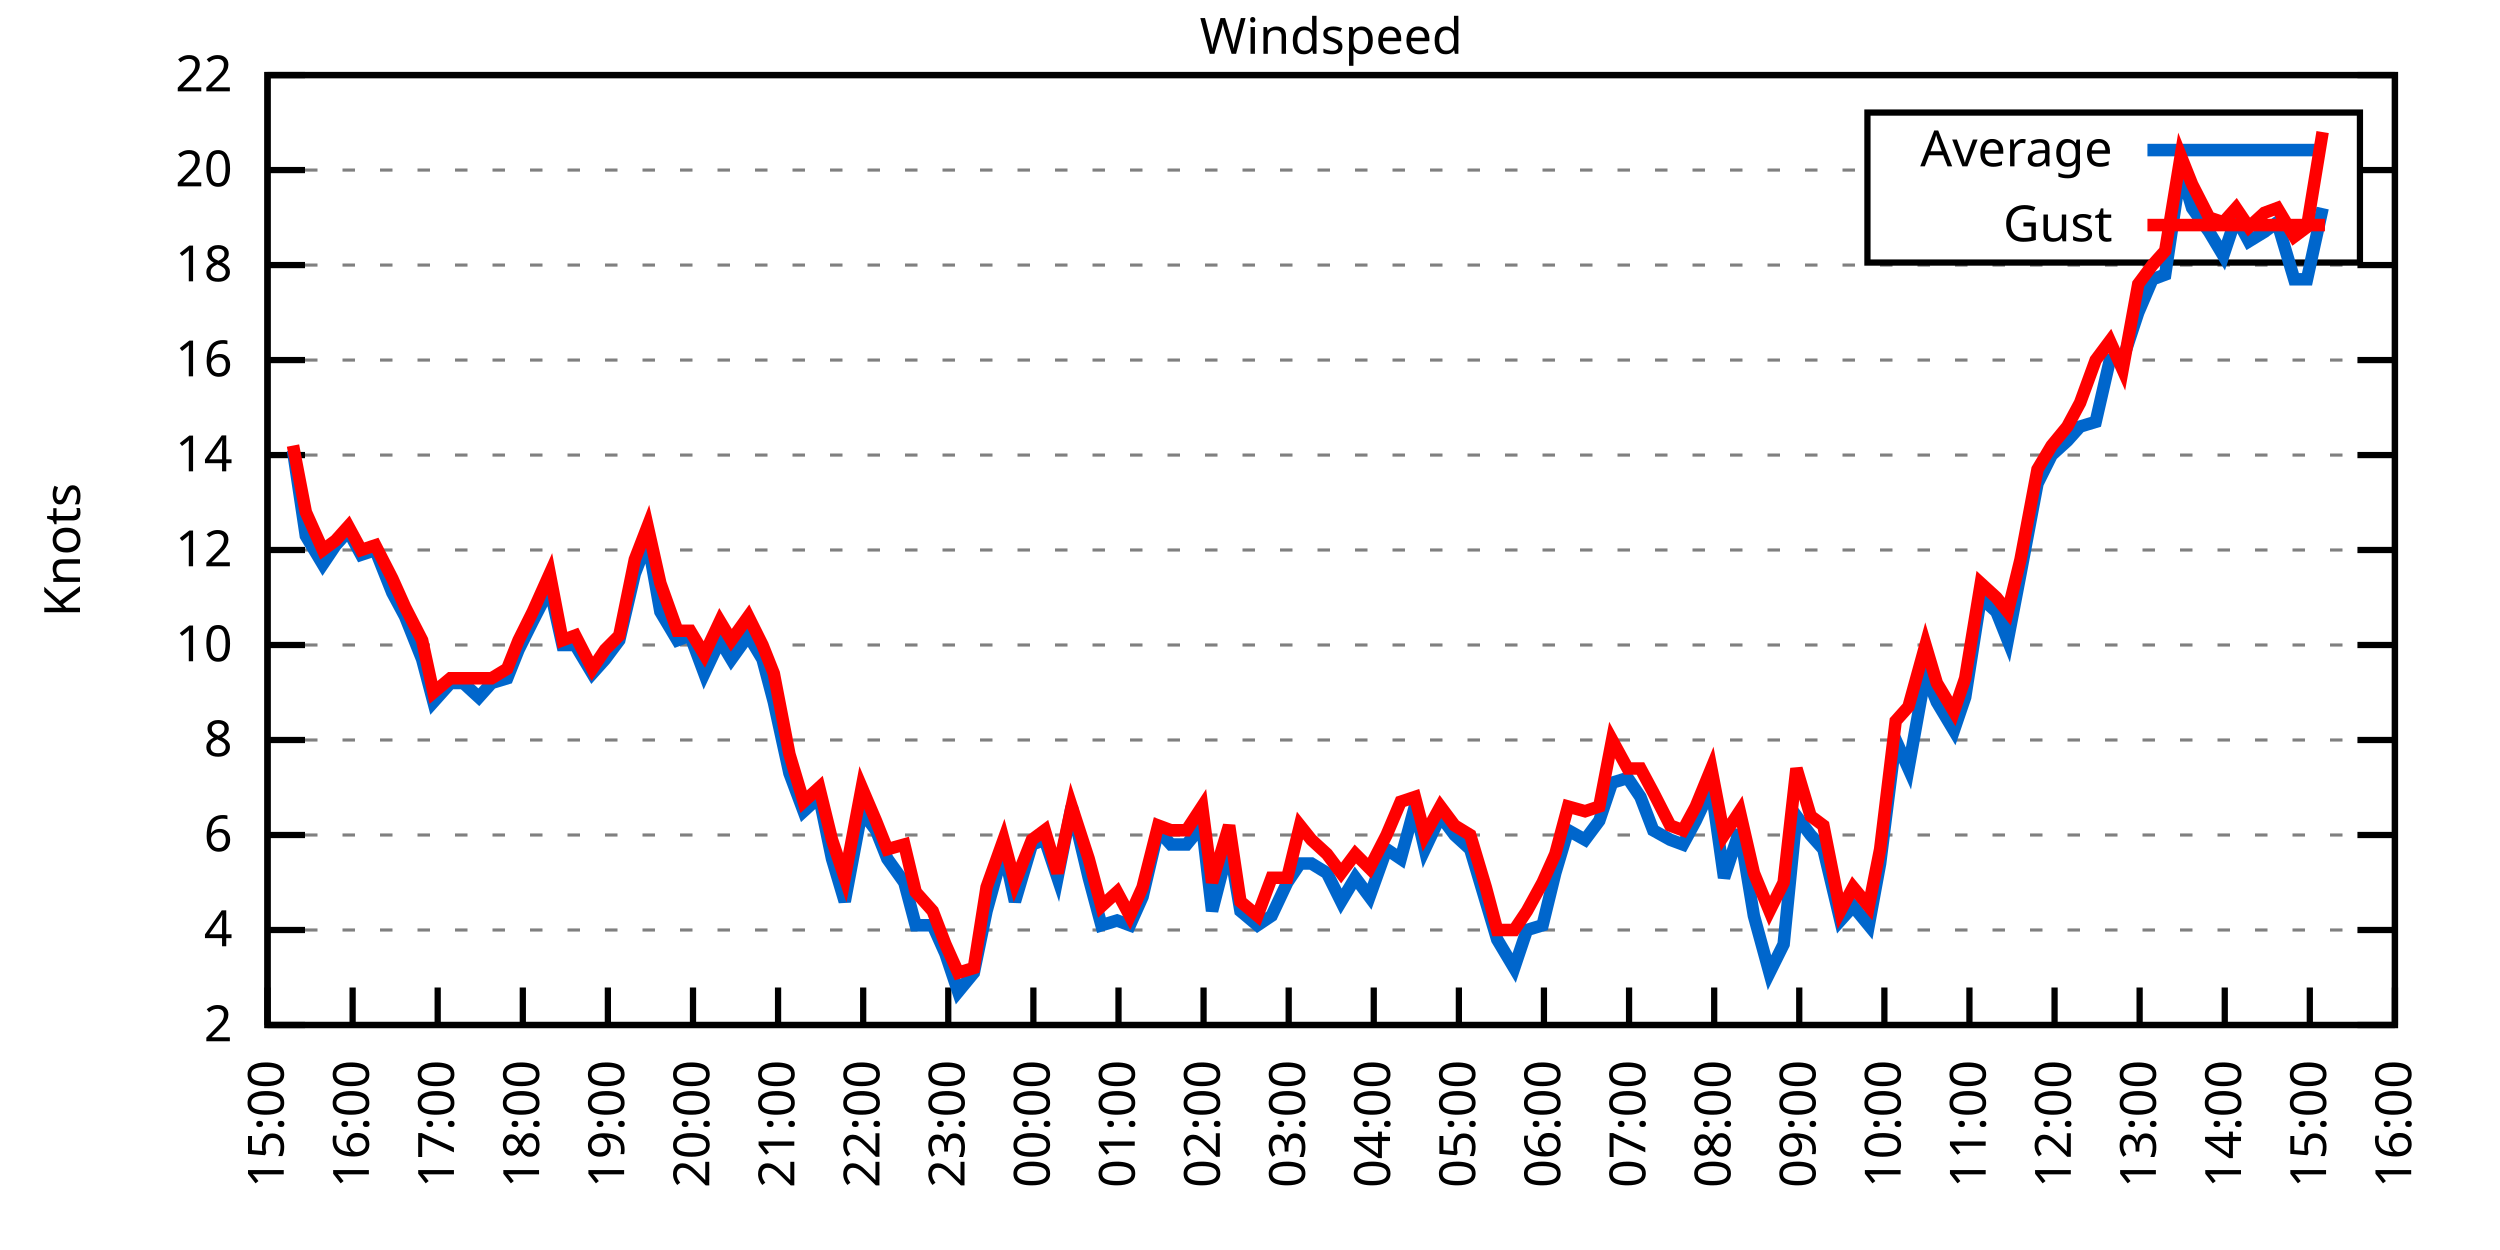
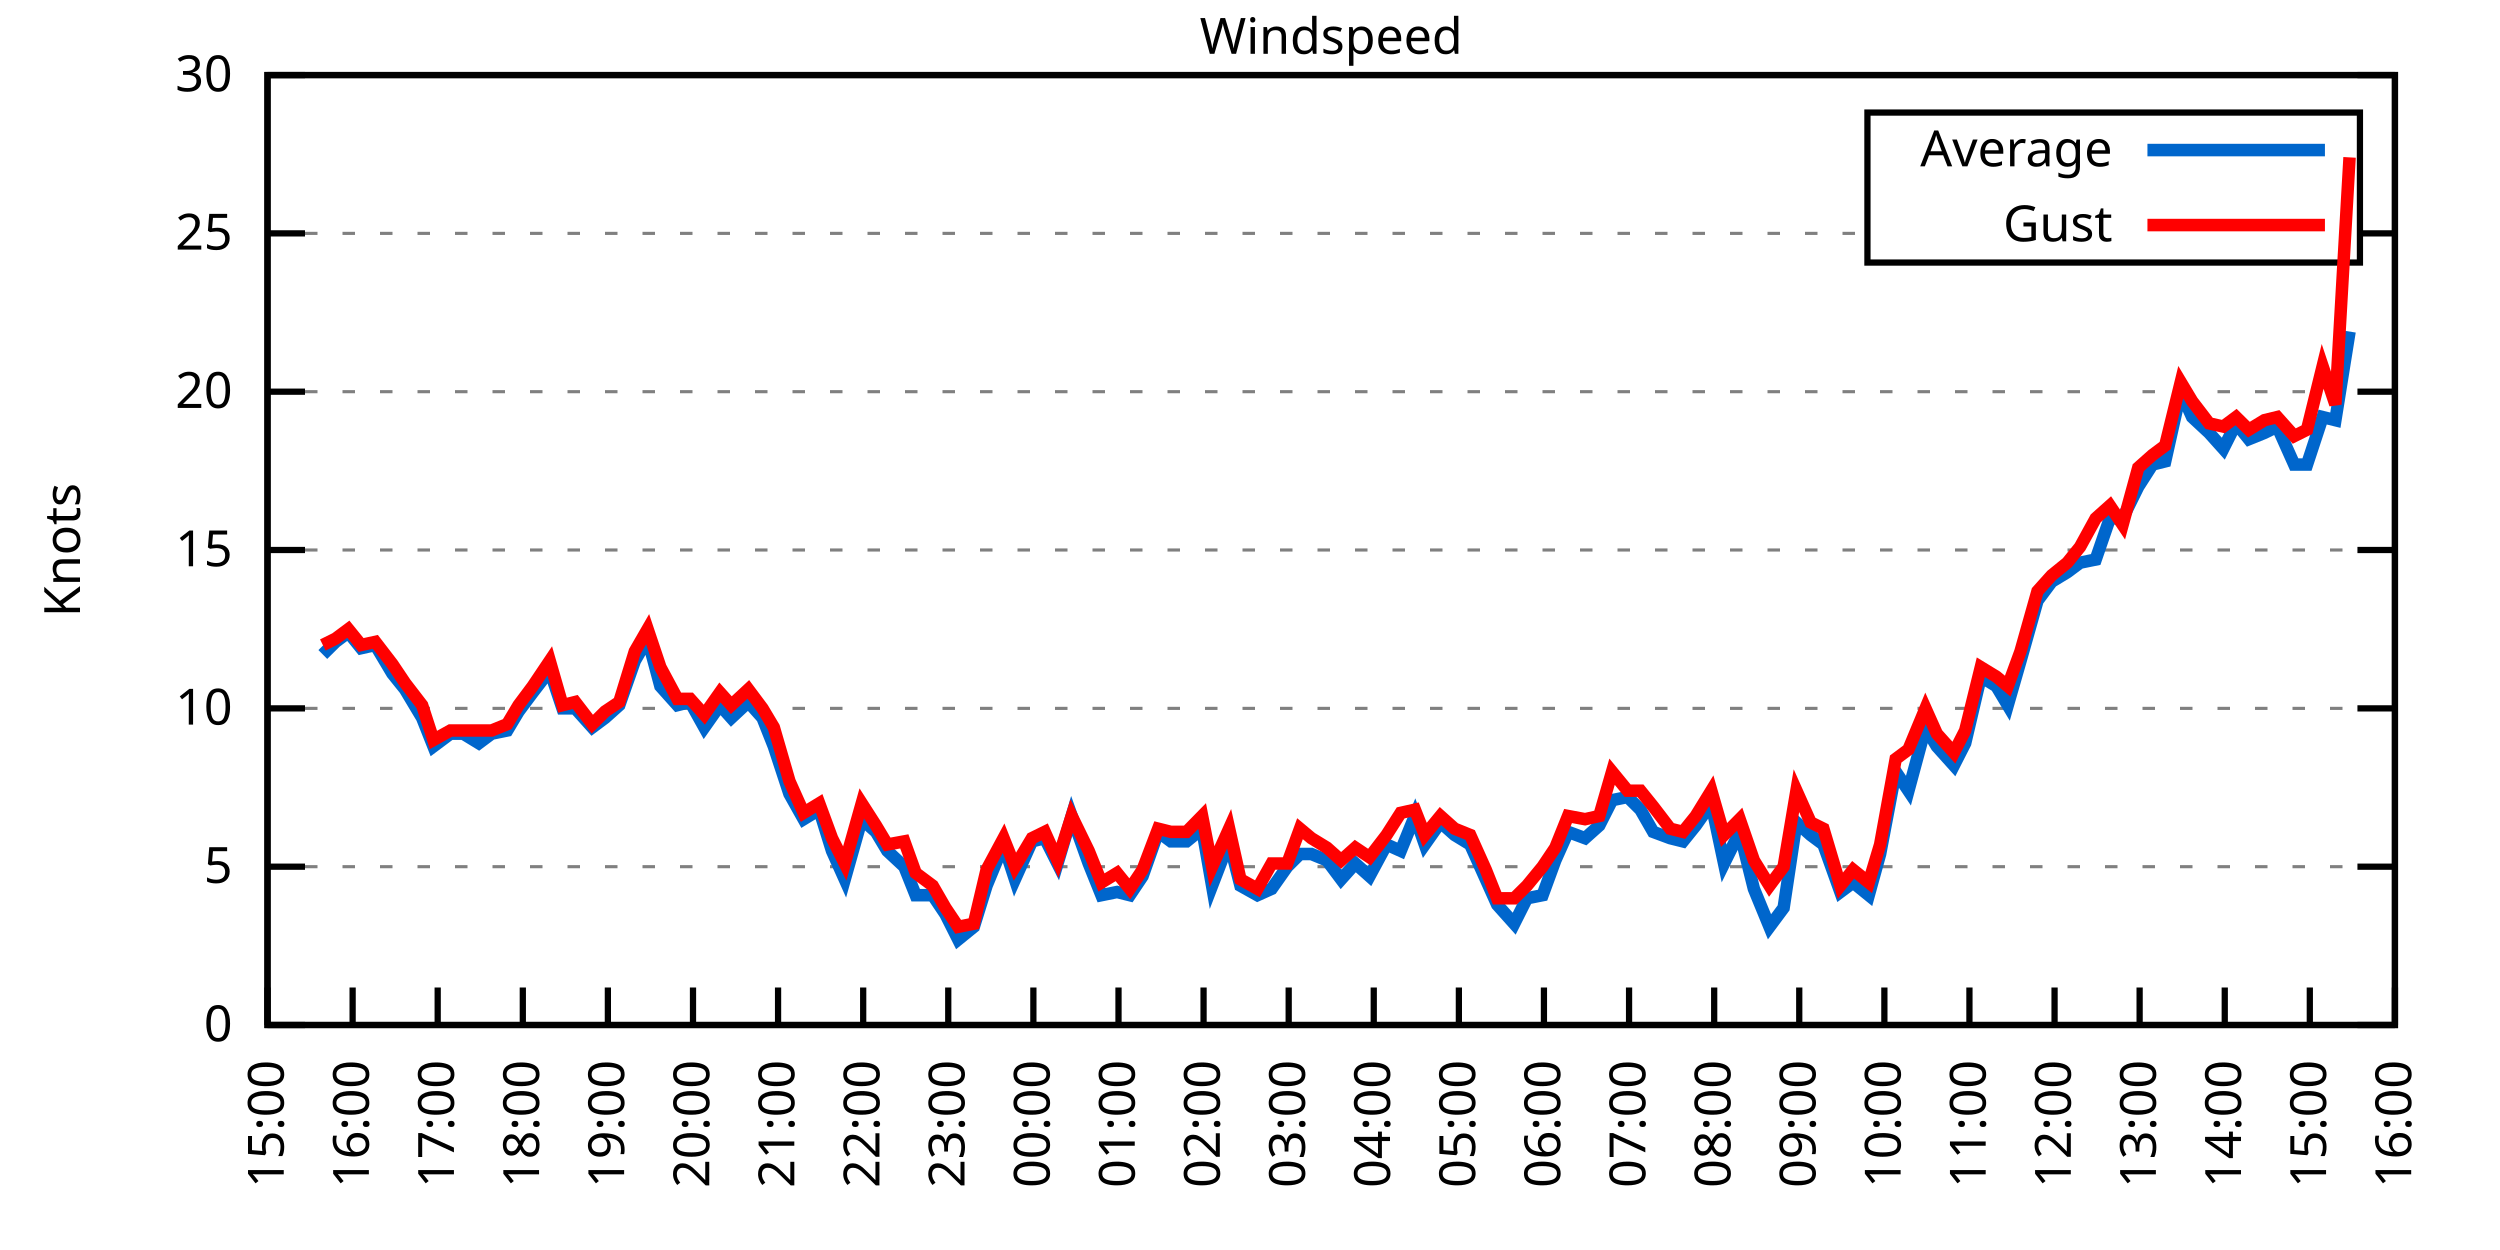
<svg xmlns="http://www.w3.org/2000/svg" xmlns:xlink="http://www.w3.org/1999/xlink" width="400" height="200" viewBox="0 0 400 200">
  <g id="gnuplot_canvas">
    <rect x="0" y="0" width="400" height="200" fill="none" />
    <defs>
      <circle id="gpDot" r="0.5" stroke-width="0.5" stroke="currentColor" />
      <path id="gpPt0" stroke-width="0.333" stroke="currentColor" d="M-1,0 h2 M0,-1 v2" />
      <path id="gpPt1" stroke-width="0.333" stroke="currentColor" d="M-1,-1 L1,1 M1,-1 L-1,1" />
      <path id="gpPt2" stroke-width="0.333" stroke="currentColor" d="M-1,0 L1,0 M0,-1 L0,1 M-1,-1 L1,1 M-1,1 L1,-1" />
      <rect id="gpPt3" stroke-width="0.333" stroke="currentColor" x="-1" y="-1" width="2" height="2" />
      <rect id="gpPt4" stroke-width="0.333" stroke="currentColor" fill="currentColor" x="-1" y="-1" width="2" height="2" />
      <circle id="gpPt5" stroke-width="0.333" stroke="currentColor" cx="0" cy="0" r="1" />
      <use xlink:href="#gpPt5" id="gpPt6" fill="currentColor" stroke="none" />
      <path id="gpPt7" stroke-width="0.333" stroke="currentColor" d="M0,-1.33 L-1.33,0.67 L1.33,0.67 z" />
      <use xlink:href="#gpPt7" id="gpPt8" fill="currentColor" stroke="none" />
      <use xlink:href="#gpPt7" id="gpPt9" stroke="currentColor" transform="rotate(180)" />
      <use xlink:href="#gpPt9" id="gpPt10" fill="currentColor" stroke="none" />
      <use xlink:href="#gpPt3" id="gpPt11" stroke="currentColor" transform="rotate(45)" />
      <use xlink:href="#gpPt11" id="gpPt12" fill="currentColor" stroke="none" />
      <path id="gpPt13" stroke-width="0.333" stroke="currentColor" d="M0,1.330 L1.265,0.411 L0.782,-1.067 L-0.782,-1.076 L-1.265,0.411 z" />
      <use xlink:href="#gpPt13" id="gpPt14" fill="currentColor" stroke="none" />
      <filter id="textbox" filterUnits="objectBoundingBox" x="0" y="0" height="1" width="1">
        <feFlood flood-color="white" flood-opacity="1" result="bgnd" />
        <feComposite in="SourceGraphic" in2="bgnd" operator="atop" />
      </filter>
      <filter id="greybox" filterUnits="objectBoundingBox" x="0" y="0" height="1" width="1">
        <feFlood flood-color="lightgrey" flood-opacity="1" result="grey" />
        <feComposite in="SourceGraphic" in2="grey" operator="atop" />
      </filter>
    </defs>
    <g fill="none" color="white" stroke="currentColor" stroke-width="1.00" stroke-linecap="butt" stroke-linejoin="miter">
</g>
    <g fill="none" color="black" stroke="currentColor" stroke-width="1.00" stroke-linecap="butt" stroke-linejoin="miter">
      <g stroke="none" shape-rendering="crispEdges">
        <polygon fill="rgb(255, 255, 255)" points="42.80,164.00 383.18,164.00 383.18,12.02 42.80,12.02 " />
      </g>
    </g>
    <g fill="none" color="black" stroke="currentColor" stroke-width="1.00" stroke-linecap="butt" stroke-linejoin="miter">
</g>
    <g fill="none" color="black" stroke="black" stroke-width="0.50" stroke-linecap="butt" stroke-linejoin="miter">
</g>
    <g fill="none" color="gray" stroke="currentColor" stroke-width="0.50" stroke-linecap="butt" stroke-linejoin="miter">
      <path stroke="gray" stroke-dasharray="2,4" class="gridline" d="M42.80,164.00 L383.19,164.00  " />
    </g>
    <g fill="none" color="gray" stroke="gray" stroke-width="1.00" stroke-linecap="butt" stroke-linejoin="miter">
</g>
    <g fill="none" color="black" stroke="currentColor" stroke-width="1.00" stroke-linecap="butt" stroke-linejoin="miter">
      <path stroke="black" d="M42.80,164.00 L48.80,164.00 M383.19,164.00 L377.19,164.00  " />
      <g transform="translate(37.20,166.60)" stroke="none" fill="black" font-family="Sans" font-size="8.00" text-anchor="end">
        <text>
-           <tspan font-family="Sans"> 2</tspan>
-         </text>
-       </g>
-     </g>
-     <g fill="none" color="black" stroke="currentColor" stroke-width="1.00" stroke-linecap="butt" stroke-linejoin="miter">
- </g>
-     <g fill="none" color="black" stroke="black" stroke-width="0.50" stroke-linecap="butt" stroke-linejoin="miter">
- </g>
-     <g fill="none" color="gray" stroke="currentColor" stroke-width="0.50" stroke-linecap="butt" stroke-linejoin="miter">
-       <path stroke="gray" stroke-dasharray="2,4" class="gridline" d="M42.80,148.80 L383.19,148.80  " />
-     </g>
-     <g fill="none" color="gray" stroke="gray" stroke-width="1.00" stroke-linecap="butt" stroke-linejoin="miter">
- </g>
-     <g fill="none" color="black" stroke="currentColor" stroke-width="1.00" stroke-linecap="butt" stroke-linejoin="miter">
-       <path stroke="black" d="M42.80,148.80 L48.80,148.80 M383.19,148.80 L377.19,148.80  " />
-       <g transform="translate(37.20,151.40)" stroke="none" fill="black" font-family="Sans" font-size="8.00" text-anchor="end">
-         <text>
-           <tspan font-family="Sans"> 4</tspan>
-         </text>
-       </g>
-     </g>
-     <g fill="none" color="black" stroke="currentColor" stroke-width="1.00" stroke-linecap="butt" stroke-linejoin="miter">
- </g>
-     <g fill="none" color="black" stroke="black" stroke-width="0.50" stroke-linecap="butt" stroke-linejoin="miter">
- </g>
-     <g fill="none" color="gray" stroke="currentColor" stroke-width="0.50" stroke-linecap="butt" stroke-linejoin="miter">
-       <path stroke="gray" stroke-dasharray="2,4" class="gridline" d="M42.80,133.60 L383.19,133.60  " />
-     </g>
-     <g fill="none" color="gray" stroke="gray" stroke-width="1.00" stroke-linecap="butt" stroke-linejoin="miter">
- </g>
-     <g fill="none" color="black" stroke="currentColor" stroke-width="1.00" stroke-linecap="butt" stroke-linejoin="miter">
-       <path stroke="black" d="M42.80,133.60 L48.80,133.60 M383.19,133.60 L377.19,133.60  " />
-       <g transform="translate(37.20,136.20)" stroke="none" fill="black" font-family="Sans" font-size="8.00" text-anchor="end">
-         <text>
-           <tspan font-family="Sans"> 6</tspan>
-         </text>
-       </g>
-     </g>
-     <g fill="none" color="black" stroke="currentColor" stroke-width="1.00" stroke-linecap="butt" stroke-linejoin="miter">
- </g>
-     <g fill="none" color="black" stroke="black" stroke-width="0.50" stroke-linecap="butt" stroke-linejoin="miter">
- </g>
-     <g fill="none" color="gray" stroke="currentColor" stroke-width="0.50" stroke-linecap="butt" stroke-linejoin="miter">
-       <path stroke="gray" stroke-dasharray="2,4" class="gridline" d="M42.80,118.40 L383.19,118.40  " />
-     </g>
-     <g fill="none" color="gray" stroke="gray" stroke-width="1.00" stroke-linecap="butt" stroke-linejoin="miter">
- </g>
-     <g fill="none" color="black" stroke="currentColor" stroke-width="1.00" stroke-linecap="butt" stroke-linejoin="miter">
-       <path stroke="black" d="M42.80,118.40 L48.80,118.40 M383.19,118.40 L377.19,118.40  " />
-       <g transform="translate(37.20,121.00)" stroke="none" fill="black" font-family="Sans" font-size="8.00" text-anchor="end">
-         <text>
-           <tspan font-family="Sans"> 8</tspan>
-         </text>
-       </g>
-     </g>
-     <g fill="none" color="black" stroke="currentColor" stroke-width="1.00" stroke-linecap="butt" stroke-linejoin="miter">
- </g>
-     <g fill="none" color="black" stroke="black" stroke-width="0.50" stroke-linecap="butt" stroke-linejoin="miter">
- </g>
-     <g fill="none" color="gray" stroke="currentColor" stroke-width="0.50" stroke-linecap="butt" stroke-linejoin="miter">
-       <path stroke="gray" stroke-dasharray="2,4" class="gridline" d="M42.80,103.20 L383.19,103.20  " />
-     </g>
-     <g fill="none" color="gray" stroke="gray" stroke-width="1.00" stroke-linecap="butt" stroke-linejoin="miter">
- </g>
-     <g fill="none" color="black" stroke="currentColor" stroke-width="1.00" stroke-linecap="butt" stroke-linejoin="miter">
-       <path stroke="black" d="M42.80,103.20 L48.80,103.20 M383.19,103.20 L377.19,103.20  " />
-       <g transform="translate(37.20,105.80)" stroke="none" fill="black" font-family="Sans" font-size="8.00" text-anchor="end">
+           <tspan font-family="Sans"> 0</tspan>
+         </text>
+       </g>
+     </g>
+     <g fill="none" color="black" stroke="currentColor" stroke-width="1.00" stroke-linecap="butt" stroke-linejoin="miter">
+ </g>
+     <g fill="none" color="black" stroke="black" stroke-width="0.50" stroke-linecap="butt" stroke-linejoin="miter">
+ </g>
+     <g fill="none" color="gray" stroke="currentColor" stroke-width="0.50" stroke-linecap="butt" stroke-linejoin="miter">
+       <path stroke="gray" stroke-dasharray="2,4" class="gridline" d="M42.80,138.67 L383.19,138.67  " />
+     </g>
+     <g fill="none" color="gray" stroke="gray" stroke-width="1.00" stroke-linecap="butt" stroke-linejoin="miter">
+ </g>
+     <g fill="none" color="black" stroke="currentColor" stroke-width="1.00" stroke-linecap="butt" stroke-linejoin="miter">
+       <path stroke="black" d="M42.80,138.67 L48.80,138.67 M383.19,138.67 L377.19,138.67  " />
+       <g transform="translate(37.20,141.27)" stroke="none" fill="black" font-family="Sans" font-size="8.00" text-anchor="end">
+         <text>
+           <tspan font-family="Sans"> 5</tspan>
+         </text>
+       </g>
+     </g>
+     <g fill="none" color="black" stroke="currentColor" stroke-width="1.00" stroke-linecap="butt" stroke-linejoin="miter">
+ </g>
+     <g fill="none" color="black" stroke="black" stroke-width="0.50" stroke-linecap="butt" stroke-linejoin="miter">
+ </g>
+     <g fill="none" color="gray" stroke="currentColor" stroke-width="0.50" stroke-linecap="butt" stroke-linejoin="miter">
+       <path stroke="gray" stroke-dasharray="2,4" class="gridline" d="M42.80,113.34 L383.19,113.34  " />
+     </g>
+     <g fill="none" color="gray" stroke="gray" stroke-width="1.00" stroke-linecap="butt" stroke-linejoin="miter">
+ </g>
+     <g fill="none" color="black" stroke="currentColor" stroke-width="1.00" stroke-linecap="butt" stroke-linejoin="miter">
+       <path stroke="black" d="M42.80,113.34 L48.80,113.34 M383.19,113.34 L377.19,113.34  " />
+       <g transform="translate(37.20,115.94)" stroke="none" fill="black" font-family="Sans" font-size="8.00" text-anchor="end">
        <text>
          <tspan font-family="Sans"> 10</tspan>
        </text>
      </g>
    </g>
    <g fill="none" color="black" stroke="currentColor" stroke-width="1.00" stroke-linecap="butt" stroke-linejoin="miter">
</g>
    <g fill="none" color="black" stroke="black" stroke-width="0.50" stroke-linecap="butt" stroke-linejoin="miter">
</g>
    <g fill="none" color="gray" stroke="currentColor" stroke-width="0.50" stroke-linecap="butt" stroke-linejoin="miter">
      <path stroke="gray" stroke-dasharray="2,4" class="gridline" d="M42.80,88.00 L383.19,88.00  " />
    </g>
    <g fill="none" color="gray" stroke="gray" stroke-width="1.00" stroke-linecap="butt" stroke-linejoin="miter">
</g>
    <g fill="none" color="black" stroke="currentColor" stroke-width="1.00" stroke-linecap="butt" stroke-linejoin="miter">
      <path stroke="black" d="M42.80,88.00 L48.80,88.00 M383.19,88.00 L377.19,88.00  " />
      <g transform="translate(37.20,90.60)" stroke="none" fill="black" font-family="Sans" font-size="8.00" text-anchor="end">
        <text>
-           <tspan font-family="Sans"> 12</tspan>
-         </text>
-       </g>
-     </g>
-     <g fill="none" color="black" stroke="currentColor" stroke-width="1.00" stroke-linecap="butt" stroke-linejoin="miter">
- </g>
-     <g fill="none" color="black" stroke="black" stroke-width="0.50" stroke-linecap="butt" stroke-linejoin="miter">
- </g>
-     <g fill="none" color="gray" stroke="currentColor" stroke-width="0.50" stroke-linecap="butt" stroke-linejoin="miter">
-       <path stroke="gray" stroke-dasharray="2,4" class="gridline" d="M42.80,72.81 L383.19,72.81  " />
-     </g>
-     <g fill="none" color="gray" stroke="gray" stroke-width="1.00" stroke-linecap="butt" stroke-linejoin="miter">
- </g>
-     <g fill="none" color="black" stroke="currentColor" stroke-width="1.00" stroke-linecap="butt" stroke-linejoin="miter">
-       <path stroke="black" d="M42.80,72.81 L48.80,72.81 M383.19,72.81 L377.19,72.81  " />
-       <g transform="translate(37.20,75.41)" stroke="none" fill="black" font-family="Sans" font-size="8.00" text-anchor="end">
-         <text>
-           <tspan font-family="Sans"> 14</tspan>
-         </text>
-       </g>
-     </g>
-     <g fill="none" color="black" stroke="currentColor" stroke-width="1.00" stroke-linecap="butt" stroke-linejoin="miter">
- </g>
-     <g fill="none" color="black" stroke="black" stroke-width="0.50" stroke-linecap="butt" stroke-linejoin="miter">
- </g>
-     <g fill="none" color="gray" stroke="currentColor" stroke-width="0.50" stroke-linecap="butt" stroke-linejoin="miter">
-       <path stroke="gray" stroke-dasharray="2,4" class="gridline" d="M42.80,57.61 L383.19,57.61  " />
-     </g>
-     <g fill="none" color="gray" stroke="gray" stroke-width="1.00" stroke-linecap="butt" stroke-linejoin="miter">
- </g>
-     <g fill="none" color="black" stroke="currentColor" stroke-width="1.00" stroke-linecap="butt" stroke-linejoin="miter">
-       <path stroke="black" d="M42.80,57.61 L48.80,57.61 M383.19,57.61 L377.19,57.61  " />
-       <g transform="translate(37.20,60.21)" stroke="none" fill="black" font-family="Sans" font-size="8.00" text-anchor="end">
-         <text>
-           <tspan font-family="Sans"> 16</tspan>
-         </text>
-       </g>
-     </g>
-     <g fill="none" color="black" stroke="currentColor" stroke-width="1.00" stroke-linecap="butt" stroke-linejoin="miter">
- </g>
-     <g fill="none" color="black" stroke="black" stroke-width="0.50" stroke-linecap="butt" stroke-linejoin="miter">
- </g>
-     <g fill="none" color="gray" stroke="currentColor" stroke-width="0.50" stroke-linecap="butt" stroke-linejoin="miter">
-       <path stroke="gray" stroke-dasharray="2,4" class="gridline" d="M42.80,42.41 L383.19,42.41  " />
-     </g>
-     <g fill="none" color="gray" stroke="gray" stroke-width="1.00" stroke-linecap="butt" stroke-linejoin="miter">
- </g>
-     <g fill="none" color="black" stroke="currentColor" stroke-width="1.00" stroke-linecap="butt" stroke-linejoin="miter">
-       <path stroke="black" d="M42.80,42.41 L48.80,42.41 M383.19,42.41 L377.19,42.41  " />
-       <g transform="translate(37.20,45.01)" stroke="none" fill="black" font-family="Sans" font-size="8.00" text-anchor="end">
-         <text>
-           <tspan font-family="Sans"> 18</tspan>
-         </text>
-       </g>
-     </g>
-     <g fill="none" color="black" stroke="currentColor" stroke-width="1.00" stroke-linecap="butt" stroke-linejoin="miter">
- </g>
-     <g fill="none" color="black" stroke="black" stroke-width="0.50" stroke-linecap="butt" stroke-linejoin="miter">
- </g>
-     <g fill="none" color="gray" stroke="currentColor" stroke-width="0.50" stroke-linecap="butt" stroke-linejoin="miter">
-       <path stroke="gray" stroke-dasharray="2,4" class="gridline" d="M42.80,27.21 L298.79,27.21 M377.59,27.21 L383.19,27.21  " />
-     </g>
-     <g fill="none" color="gray" stroke="gray" stroke-width="1.00" stroke-linecap="butt" stroke-linejoin="miter">
- </g>
-     <g fill="none" color="black" stroke="currentColor" stroke-width="1.00" stroke-linecap="butt" stroke-linejoin="miter">
-       <path stroke="black" d="M42.80,27.21 L48.80,27.21 M383.19,27.21 L377.19,27.21  " />
-       <g transform="translate(37.20,29.81)" stroke="none" fill="black" font-family="Sans" font-size="8.00" text-anchor="end">
+           <tspan font-family="Sans"> 15</tspan>
+         </text>
+       </g>
+     </g>
+     <g fill="none" color="black" stroke="currentColor" stroke-width="1.00" stroke-linecap="butt" stroke-linejoin="miter">
+ </g>
+     <g fill="none" color="black" stroke="black" stroke-width="0.50" stroke-linecap="butt" stroke-linejoin="miter">
+ </g>
+     <g fill="none" color="gray" stroke="currentColor" stroke-width="0.50" stroke-linecap="butt" stroke-linejoin="miter">
+       <path stroke="gray" stroke-dasharray="2,4" class="gridline" d="M42.80,62.67 L383.19,62.67  " />
+     </g>
+     <g fill="none" color="gray" stroke="gray" stroke-width="1.00" stroke-linecap="butt" stroke-linejoin="miter">
+ </g>
+     <g fill="none" color="black" stroke="currentColor" stroke-width="1.00" stroke-linecap="butt" stroke-linejoin="miter">
+       <path stroke="black" d="M42.80,62.67 L48.80,62.67 M383.19,62.67 L377.19,62.67  " />
+       <g transform="translate(37.20,65.27)" stroke="none" fill="black" font-family="Sans" font-size="8.00" text-anchor="end">
        <text>
          <tspan font-family="Sans"> 20</tspan>
+         </text>
+       </g>
+     </g>
+     <g fill="none" color="black" stroke="currentColor" stroke-width="1.00" stroke-linecap="butt" stroke-linejoin="miter">
+ </g>
+     <g fill="none" color="black" stroke="black" stroke-width="0.50" stroke-linecap="butt" stroke-linejoin="miter">
+ </g>
+     <g fill="none" color="gray" stroke="currentColor" stroke-width="0.50" stroke-linecap="butt" stroke-linejoin="miter">
+       <path stroke="gray" stroke-dasharray="2,4" class="gridline" d="M42.80,37.34 L298.79,37.34 M377.59,37.34 L383.19,37.34  " />
+     </g>
+     <g fill="none" color="gray" stroke="gray" stroke-width="1.00" stroke-linecap="butt" stroke-linejoin="miter">
+ </g>
+     <g fill="none" color="black" stroke="currentColor" stroke-width="1.00" stroke-linecap="butt" stroke-linejoin="miter">
+       <path stroke="black" d="M42.80,37.34 L48.80,37.34 M383.19,37.34 L377.19,37.34  " />
+       <g transform="translate(37.20,39.94)" stroke="none" fill="black" font-family="Sans" font-size="8.00" text-anchor="end">
+         <text>
+           <tspan font-family="Sans"> 25</tspan>
        </text>
      </g>
    </g>
    <g fill="none" color="black" stroke="currentColor" stroke-width="1.00" stroke-linecap="butt" stroke-linejoin="miter">
</g>
    <g fill="none" color="black" stroke="black" stroke-width="0.50" stroke-linecap="butt" stroke-linejoin="miter">
</g>
    <g fill="none" color="gray" stroke="currentColor" stroke-width="0.50" stroke-linecap="butt" stroke-linejoin="miter">
      <path stroke="gray" stroke-dasharray="2,4" class="gridline" d="M42.80,12.01 L383.19,12.01  " />
    </g>
    <g fill="none" color="gray" stroke="gray" stroke-width="1.00" stroke-linecap="butt" stroke-linejoin="miter">
</g>
    <g fill="none" color="black" stroke="currentColor" stroke-width="1.00" stroke-linecap="butt" stroke-linejoin="miter">
      <path stroke="black" d="M42.80,12.01 L48.80,12.01 M383.19,12.01 L377.19,12.01  " />
      <g transform="translate(37.20,14.61)" stroke="none" fill="black" font-family="Sans" font-size="8.00" text-anchor="end">
        <text>
-           <tspan font-family="Sans"> 22</tspan>
+           <tspan font-family="Sans"> 30</tspan>
        </text>
      </g>
    </g>
    <g fill="none" color="black" stroke="currentColor" stroke-width="1.00" stroke-linecap="butt" stroke-linejoin="miter">
      <path stroke="black" d="M42.80,164.00 L42.80,158.00  " />
      <g transform="translate(45.40,169.60) rotate(270.00)" stroke="none" fill="black" font-family="Sans" font-size="8.00" text-anchor="end">
        <text>
          <tspan font-family="Sans">15:00</tspan>
        </text>
      </g>
    </g>
    <g fill="none" color="black" stroke="currentColor" stroke-width="1.00" stroke-linecap="butt" stroke-linejoin="miter">
      <path stroke="black" d="M56.42,164.00 L56.42,158.00  " />
      <g transform="translate(59.02,169.60) rotate(270.00)" stroke="none" fill="black" font-family="Sans" font-size="8.00" text-anchor="end">
        <text>
          <tspan font-family="Sans">16:00</tspan>
        </text>
      </g>
    </g>
    <g fill="none" color="black" stroke="currentColor" stroke-width="1.00" stroke-linecap="butt" stroke-linejoin="miter">
      <path stroke="black" d="M70.03,164.00 L70.03,158.00  " />
      <g transform="translate(72.63,169.60) rotate(270.00)" stroke="none" fill="black" font-family="Sans" font-size="8.00" text-anchor="end">
        <text>
          <tspan font-family="Sans">17:00</tspan>
        </text>
      </g>
    </g>
    <g fill="none" color="black" stroke="currentColor" stroke-width="1.00" stroke-linecap="butt" stroke-linejoin="miter">
      <path stroke="black" d="M83.65,164.00 L83.65,158.00  " />
      <g transform="translate(86.25,169.60) rotate(270.00)" stroke="none" fill="black" font-family="Sans" font-size="8.00" text-anchor="end">
        <text>
          <tspan font-family="Sans">18:00</tspan>
        </text>
      </g>
    </g>
    <g fill="none" color="black" stroke="currentColor" stroke-width="1.00" stroke-linecap="butt" stroke-linejoin="miter">
      <path stroke="black" d="M97.26,164.00 L97.26,158.00  " />
      <g transform="translate(99.86,169.60) rotate(270.00)" stroke="none" fill="black" font-family="Sans" font-size="8.00" text-anchor="end">
        <text>
          <tspan font-family="Sans">19:00</tspan>
        </text>
      </g>
    </g>
    <g fill="none" color="black" stroke="currentColor" stroke-width="1.00" stroke-linecap="butt" stroke-linejoin="miter">
      <path stroke="black" d="M110.88,164.00 L110.88,158.00  " />
      <g transform="translate(113.48,169.60) rotate(270.00)" stroke="none" fill="black" font-family="Sans" font-size="8.00" text-anchor="end">
        <text>
          <tspan font-family="Sans">20:00</tspan>
        </text>
      </g>
    </g>
    <g fill="none" color="black" stroke="currentColor" stroke-width="1.00" stroke-linecap="butt" stroke-linejoin="miter">
      <path stroke="black" d="M124.49,164.00 L124.49,158.00  " />
      <g transform="translate(127.09,169.60) rotate(270.00)" stroke="none" fill="black" font-family="Sans" font-size="8.00" text-anchor="end">
        <text>
          <tspan font-family="Sans">21:00</tspan>
        </text>
      </g>
    </g>
    <g fill="none" color="black" stroke="currentColor" stroke-width="1.00" stroke-linecap="butt" stroke-linejoin="miter">
      <path stroke="black" d="M138.11,164.00 L138.11,158.00  " />
      <g transform="translate(140.71,169.60) rotate(270.00)" stroke="none" fill="black" font-family="Sans" font-size="8.00" text-anchor="end">
        <text>
          <tspan font-family="Sans">22:00</tspan>
        </text>
      </g>
    </g>
    <g fill="none" color="black" stroke="currentColor" stroke-width="1.00" stroke-linecap="butt" stroke-linejoin="miter">
      <path stroke="black" d="M151.72,164.00 L151.72,158.00  " />
      <g transform="translate(154.32,169.60) rotate(270.00)" stroke="none" fill="black" font-family="Sans" font-size="8.00" text-anchor="end">
        <text>
          <tspan font-family="Sans">23:00</tspan>
        </text>
      </g>
    </g>
    <g fill="none" color="black" stroke="currentColor" stroke-width="1.00" stroke-linecap="butt" stroke-linejoin="miter">
      <path stroke="black" d="M165.34,164.00 L165.34,158.00  " />
      <g transform="translate(167.94,169.60) rotate(270.00)" stroke="none" fill="black" font-family="Sans" font-size="8.00" text-anchor="end">
        <text>
          <tspan font-family="Sans">00:00</tspan>
        </text>
      </g>
    </g>
    <g fill="none" color="black" stroke="currentColor" stroke-width="1.00" stroke-linecap="butt" stroke-linejoin="miter">
      <path stroke="black" d="M178.96,164.00 L178.96,158.00  " />
      <g transform="translate(181.56,169.60) rotate(270.00)" stroke="none" fill="black" font-family="Sans" font-size="8.00" text-anchor="end">
        <text>
          <tspan font-family="Sans">01:00</tspan>
        </text>
      </g>
    </g>
    <g fill="none" color="black" stroke="currentColor" stroke-width="1.00" stroke-linecap="butt" stroke-linejoin="miter">
      <path stroke="black" d="M192.57,164.00 L192.57,158.00  " />
      <g transform="translate(195.17,169.60) rotate(270.00)" stroke="none" fill="black" font-family="Sans" font-size="8.00" text-anchor="end">
        <text>
          <tspan font-family="Sans">02:00</tspan>
        </text>
      </g>
    </g>
    <g fill="none" color="black" stroke="currentColor" stroke-width="1.00" stroke-linecap="butt" stroke-linejoin="miter">
      <path stroke="black" d="M206.19,164.00 L206.19,158.00  " />
      <g transform="translate(208.79,169.60) rotate(270.00)" stroke="none" fill="black" font-family="Sans" font-size="8.00" text-anchor="end">
        <text>
          <tspan font-family="Sans">03:00</tspan>
        </text>
      </g>
    </g>
    <g fill="none" color="black" stroke="currentColor" stroke-width="1.00" stroke-linecap="butt" stroke-linejoin="miter">
      <path stroke="black" d="M219.80,164.00 L219.80,158.00  " />
      <g transform="translate(222.40,169.60) rotate(270.00)" stroke="none" fill="black" font-family="Sans" font-size="8.00" text-anchor="end">
        <text>
          <tspan font-family="Sans">04:00</tspan>
        </text>
      </g>
    </g>
    <g fill="none" color="black" stroke="currentColor" stroke-width="1.00" stroke-linecap="butt" stroke-linejoin="miter">
      <path stroke="black" d="M233.42,164.00 L233.42,158.00  " />
      <g transform="translate(236.02,169.60) rotate(270.00)" stroke="none" fill="black" font-family="Sans" font-size="8.00" text-anchor="end">
        <text>
          <tspan font-family="Sans">05:00</tspan>
        </text>
      </g>
    </g>
    <g fill="none" color="black" stroke="currentColor" stroke-width="1.00" stroke-linecap="butt" stroke-linejoin="miter">
      <path stroke="black" d="M247.03,164.00 L247.03,158.00  " />
      <g transform="translate(249.63,169.60) rotate(270.00)" stroke="none" fill="black" font-family="Sans" font-size="8.00" text-anchor="end">
        <text>
          <tspan font-family="Sans">06:00</tspan>
        </text>
      </g>
    </g>
    <g fill="none" color="black" stroke="currentColor" stroke-width="1.00" stroke-linecap="butt" stroke-linejoin="miter">
      <path stroke="black" d="M260.65,164.00 L260.65,158.00  " />
      <g transform="translate(263.25,169.60) rotate(270.00)" stroke="none" fill="black" font-family="Sans" font-size="8.00" text-anchor="end">
        <text>
          <tspan font-family="Sans">07:00</tspan>
        </text>
      </g>
    </g>
    <g fill="none" color="black" stroke="currentColor" stroke-width="1.00" stroke-linecap="butt" stroke-linejoin="miter">
      <path stroke="black" d="M274.27,164.00 L274.27,158.00  " />
      <g transform="translate(276.87,169.60) rotate(270.00)" stroke="none" fill="black" font-family="Sans" font-size="8.00" text-anchor="end">
        <text>
          <tspan font-family="Sans">08:00</tspan>
        </text>
      </g>
    </g>
    <g fill="none" color="black" stroke="currentColor" stroke-width="1.00" stroke-linecap="butt" stroke-linejoin="miter">
      <path stroke="black" d="M287.88,164.00 L287.88,158.00  " />
      <g transform="translate(290.48,169.60) rotate(270.00)" stroke="none" fill="black" font-family="Sans" font-size="8.00" text-anchor="end">
        <text>
          <tspan font-family="Sans">09:00</tspan>
        </text>
      </g>
    </g>
    <g fill="none" color="black" stroke="currentColor" stroke-width="1.00" stroke-linecap="butt" stroke-linejoin="miter">
      <path stroke="black" d="M301.50,164.00 L301.50,158.00  " />
      <g transform="translate(304.10,169.60) rotate(270.00)" stroke="none" fill="black" font-family="Sans" font-size="8.00" text-anchor="end">
        <text>
          <tspan font-family="Sans">10:00</tspan>
        </text>
      </g>
    </g>
    <g fill="none" color="black" stroke="currentColor" stroke-width="1.00" stroke-linecap="butt" stroke-linejoin="miter">
      <path stroke="black" d="M315.11,164.00 L315.11,158.00  " />
      <g transform="translate(317.71,169.60) rotate(270.00)" stroke="none" fill="black" font-family="Sans" font-size="8.00" text-anchor="end">
        <text>
          <tspan font-family="Sans">11:00</tspan>
        </text>
      </g>
    </g>
    <g fill="none" color="black" stroke="currentColor" stroke-width="1.00" stroke-linecap="butt" stroke-linejoin="miter">
      <path stroke="black" d="M328.73,164.00 L328.73,158.00  " />
      <g transform="translate(331.33,169.60) rotate(270.00)" stroke="none" fill="black" font-family="Sans" font-size="8.00" text-anchor="end">
        <text>
          <tspan font-family="Sans">12:00</tspan>
        </text>
      </g>
    </g>
    <g fill="none" color="black" stroke="currentColor" stroke-width="1.00" stroke-linecap="butt" stroke-linejoin="miter">
      <path stroke="black" d="M342.34,164.00 L342.34,158.00  " />
      <g transform="translate(344.94,169.60) rotate(270.00)" stroke="none" fill="black" font-family="Sans" font-size="8.00" text-anchor="end">
        <text>
          <tspan font-family="Sans">13:00</tspan>
        </text>
      </g>
    </g>
    <g fill="none" color="black" stroke="currentColor" stroke-width="1.00" stroke-linecap="butt" stroke-linejoin="miter">
      <path stroke="black" d="M355.96,164.00 L355.96,158.00  " />
      <g transform="translate(358.56,169.60) rotate(270.00)" stroke="none" fill="black" font-family="Sans" font-size="8.00" text-anchor="end">
        <text>
          <tspan font-family="Sans">14:00</tspan>
        </text>
      </g>
    </g>
    <g fill="none" color="black" stroke="currentColor" stroke-width="1.00" stroke-linecap="butt" stroke-linejoin="miter">
      <path stroke="black" d="M369.57,164.00 L369.57,158.00  " />
      <g transform="translate(372.17,169.60) rotate(270.00)" stroke="none" fill="black" font-family="Sans" font-size="8.00" text-anchor="end">
        <text>
          <tspan font-family="Sans">15:00</tspan>
        </text>
      </g>
    </g>
    <g fill="none" color="black" stroke="currentColor" stroke-width="1.00" stroke-linecap="butt" stroke-linejoin="miter">
      <path stroke="black" d="M383.19,164.00 L383.19,158.00  " />
      <g transform="translate(385.79,169.60) rotate(270.00)" stroke="none" fill="black" font-family="Sans" font-size="8.00" text-anchor="end">
        <text>
          <tspan font-family="Sans">16:00</tspan>
        </text>
      </g>
    </g>
    <g fill="none" color="black" stroke="currentColor" stroke-width="1.00" stroke-linecap="butt" stroke-linejoin="miter">
</g>
    <g fill="none" color="black" stroke="currentColor" stroke-width="1.00" stroke-linecap="butt" stroke-linejoin="miter">
      <path stroke="black" d="M42.80,12.01 L42.80,164.00 L383.19,164.00 L383.19,12.01 L42.80,12.01 Z  " />
    </g>
    <g fill="none" color="black" stroke="currentColor" stroke-width="1.00" stroke-linecap="butt" stroke-linejoin="miter">
</g>
    <g fill="none" color="black" stroke="currentColor" stroke-width="1.00" stroke-linecap="butt" stroke-linejoin="miter">
      <path stroke="black" d="M298.79,42.01 L298.79,18.01 L377.59,18.01 L377.59,42.01 L298.79,42.01 Z  " />
    </g>
    <g id="Windspeed_plot_1">
      <g fill="none" color="white" stroke="black" stroke-width="2.00" stroke-linecap="butt" stroke-linejoin="miter">
</g>
      <g fill="none" color="black" stroke="currentColor" stroke-width="2.00" stroke-linecap="butt" stroke-linejoin="miter">
        <g transform="translate(337.99,26.61)" stroke="none" fill="black" font-family="Sans" font-size="8.00" text-anchor="end">
          <text>
            <tspan font-family="Sans">Average</tspan>
          </text>
        </g>
      </g>
      <g fill="none" color="black" stroke="currentColor" stroke-width="2.00" stroke-linecap="butt" stroke-linejoin="miter">
-         <path stroke="rgb(  0, 102, 204)" d="M343.59,24.01 L371.99,24.01 M46.88,72.05 L48.93,85.73 L51.65,90.28 L53.69,87.25 L55.73,84.97 L57.78,88.76   L60.05,88.00 L62.77,94.84 L64.81,98.64 L67.54,105.48 L69.35,112.32 L72.07,109.28 L74.12,109.28 L76.61,111.56   L78.65,109.28 L81.15,108.52 L82.97,103.96 L85.24,99.40 L87.96,94.08 L90.00,103.20 L92.04,103.20 L94.77,107.76   L96.81,105.48 L99.08,102.44 L101.57,91.80 L103.62,86.49 L105.66,97.88 L108.38,102.44 L110.42,101.68 L112.69,107.76   L115.19,102.44 L117.01,105.48 L119.73,101.68 L122.00,105.48 L123.81,112.32 L126.31,123.72 L128.58,129.80 L131.07,127.52   L133.12,137.40 L135.16,144.24 L137.88,129.80 L140.15,132.84 L141.97,137.40 L144.69,141.20 L146.51,148.04 L149.23,148.04   L151.27,152.60 L153.31,158.68 L155.81,155.64 L157.85,145.76 L160.57,135.88 L162.39,144.24 L165.11,135.12 L167.16,134.36   L169.20,140.44 L171.47,129.04 L174.19,140.44 L176.23,148.04 L178.73,147.28 L180.77,148.04 L182.81,143.48 L185.31,132.84   L187.35,135.12 L189.85,135.12 L192.34,132.08 L193.93,145.76 L196.66,135.12 L198.47,145.76 L201.19,148.04 L203.46,146.52   L205.96,141.20 L208.00,138.16 L209.82,138.16 L212.31,139.68 L214.58,144.24 L216.85,140.44 L219.12,143.48 L221.85,135.88   L224.11,137.40 L226.38,129.04 L227.97,135.88 L230.47,130.56 L232.74,133.60 L235.23,135.88 L237.73,144.24 L239.55,150.32   L242.27,154.88 L244.31,148.80 L246.81,148.04 L248.85,139.68 L250.89,132.84 L253.61,134.36 L255.88,131.32 L257.93,125.24   L260.42,124.48 L262.47,127.52 L264.51,132.84 L267.23,134.36 L269.27,135.12 L271.32,131.32 L273.81,126.00 L275.85,140.44   L278.35,132.84 L280.62,146.52 L283.12,155.64 L285.38,151.08 L287.43,130.56 L289.70,133.60 L291.74,135.88 L294.46,147.28   L296.50,145.00 L299.00,148.04 L300.82,138.16 L303.31,118.40 L305.35,122.96 L308.08,107.76 L309.89,112.32 L312.62,116.88   L314.43,111.56 L316.93,95.60 L319.42,97.88 L321.24,102.44 L323.28,91.80 L326.00,77.37 L328.27,72.81 L330.77,70.53   L332.81,68.25 L335.31,67.49 L337.58,57.61 L339.62,57.61 L342.12,50.01 L344.39,44.69 L346.43,43.93 L348.92,27.21   L350.74,33.29 L353.46,37.09 L355.73,40.89 L357.77,34.81 L359.82,38.61 L362.31,37.09 L364.36,35.57 L367.08,44.69   L369.12,44.69 L371.62,33.29  " />
+         <path stroke="rgb(  0, 102, 204)" d="M343.59,24.01 L371.99,24.01 M51.65,104.72 L53.69,102.70 L55.73,101.18 L57.78,103.71 L60.05,103.20 L62.77,107.76   L64.81,110.30 L67.54,114.86 L69.35,119.42 L72.07,117.39 L74.12,117.39 L76.61,118.91 L78.65,117.39 L81.15,116.88   L82.97,113.84 L85.24,110.80 L87.96,107.26 L90.00,113.34 L92.04,113.34 L94.77,116.38 L96.81,114.86 L99.08,112.83   L101.57,105.74 L103.62,102.19 L105.66,109.79 L108.38,112.83 L110.42,112.32 L112.69,116.38 L115.19,112.83 L117.01,114.86   L119.73,112.32 L122.00,114.86 L123.81,119.42 L126.31,127.02 L128.58,131.07 L131.07,129.55 L133.12,136.14 L135.16,140.69   L137.88,131.07 L140.15,133.10 L141.97,136.14 L144.69,138.67 L146.51,143.23 L149.23,143.23 L151.27,146.27 L153.31,150.32   L155.81,148.29 L157.85,141.71 L160.57,135.12 L162.39,140.69 L165.11,134.62 L167.16,134.11 L169.20,138.16 L171.47,130.56   L174.19,138.16 L176.23,143.23 L178.73,142.72 L180.77,143.23 L182.81,140.19 L185.31,133.10 L187.35,134.62 L189.85,134.62   L192.34,132.59 L193.93,141.71 L196.66,134.62 L198.47,141.71 L201.19,143.23 L203.46,142.21 L205.96,138.67 L208.00,136.64   L209.82,136.64 L212.31,137.66 L214.58,140.69 L216.85,138.16 L219.12,140.19 L221.85,135.12 L224.11,136.14 L226.38,130.56   L227.97,135.12 L230.47,131.58 L232.74,133.60 L235.23,135.12 L237.73,140.69 L239.55,144.75 L242.27,147.79 L244.31,143.73   L246.81,143.23 L248.85,137.66 L250.89,133.10 L253.61,134.11 L255.88,132.08 L257.93,128.03 L260.42,127.52 L262.47,129.55   L264.51,133.10 L267.23,134.11 L269.27,134.62 L271.32,132.08 L273.81,128.54 L275.85,138.16 L278.35,133.10 L280.62,142.21   L283.12,148.29 L285.38,145.25 L287.43,131.58 L289.70,133.60 L291.74,135.12 L294.46,142.72 L296.50,141.20 L299.00,143.23   L300.82,136.64 L303.31,123.47 L305.35,126.51 L308.08,116.38 L309.89,119.42 L312.62,122.46 L314.43,118.91 L316.93,108.27   L319.42,109.79 L321.24,112.83 L323.28,105.74 L326.00,96.11 L328.27,93.07 L330.77,91.55 L332.81,90.03 L335.31,89.52   L337.58,82.94 L339.62,82.94 L342.12,77.87 L344.39,74.33 L346.43,73.82 L348.92,62.67 L350.74,66.73 L353.46,69.26   L355.73,71.79 L357.77,67.74 L359.82,70.27 L362.31,69.26 L364.36,68.25 L367.08,74.33 L369.12,74.33 L371.62,66.73   L373.66,67.23 L375.93,53.05  " />
      </g>
    </g>
    <g id="Windspeed_plot_2">
      <g fill="none" color="black" stroke="currentColor" stroke-width="2.00" stroke-linecap="butt" stroke-linejoin="miter">
        <g transform="translate(337.99,38.61)" stroke="none" fill="black" font-family="Sans" font-size="8.00" text-anchor="end">
          <text>
            <tspan font-family="Sans">Gust</tspan>
          </text>
        </g>
      </g>
      <g fill="none" color="black" stroke="currentColor" stroke-width="2.00" stroke-linecap="butt" stroke-linejoin="miter">
-         <path stroke="rgb(255,   0,   0)" d="M343.59,36.01 L371.99,36.01 M46.88,71.29 L48.93,81.93 L51.65,88.00 L53.69,86.49 L55.73,84.21 L57.78,88.00   L60.05,87.25 L62.77,92.56 L64.81,97.12 L67.54,102.44 L69.35,110.80 L72.07,108.52 L74.12,108.52 L76.61,108.52   L78.65,108.52 L81.15,107.00 L82.97,102.44 L85.24,97.88 L87.96,91.80 L90.00,102.44 L92.04,101.68 L94.77,107.00   L96.81,103.96 L99.08,101.68 L101.57,89.52 L103.62,84.21 L105.66,93.32 L108.38,100.92 L110.42,100.92 L112.69,104.72   L115.19,99.40 L117.01,102.44 L119.73,98.64 L122.00,103.20 L123.81,107.76 L126.31,120.68 L128.58,128.28 L131.07,126.00   L133.12,134.36 L135.16,140.44 L137.88,126.00 L140.15,131.32 L141.97,135.88 L144.69,135.12 L146.51,142.72 L149.23,145.76   L151.27,151.08 L153.31,155.64 L155.81,154.88 L157.85,141.96 L160.57,134.36 L162.39,141.20 L165.11,134.36 L167.16,132.84   L169.20,139.68 L171.47,129.04 L174.19,137.40 L176.23,145.00 L178.73,142.72 L180.77,146.52 L182.81,141.96 L185.31,132.08   L187.35,132.84 L189.85,132.84 L192.34,129.04 L193.93,141.20 L196.66,132.08 L198.47,144.24 L201.19,146.52 L203.46,140.44   L205.96,140.44 L208.00,132.08 L209.82,134.36 L212.31,136.64 L214.58,139.68 L216.85,136.64 L219.12,138.92 L221.85,133.60   L224.11,128.28 L226.38,127.52 L227.97,133.60 L230.47,129.04 L232.74,132.08 L235.23,133.60 L237.73,141.96 L239.55,148.80   L242.27,148.80 L244.31,145.76 L246.81,141.20 L248.85,136.64 L250.89,129.04 L253.61,129.80 L255.88,129.04 L257.93,118.40   L260.42,122.96 L262.47,122.96 L264.51,126.76 L267.23,132.08 L269.27,132.84 L271.32,129.04 L273.81,122.96 L275.85,133.60   L278.35,129.80 L280.62,139.68 L283.12,145.76 L285.38,141.20 L287.43,122.96 L289.70,130.56 L291.74,132.08 L294.46,145.76   L296.50,141.96 L299.00,145.00 L300.82,135.88 L303.31,115.36 L305.35,113.08 L308.08,103.20 L309.89,109.28 L312.62,113.84   L314.43,108.52 L316.93,93.32 L319.42,95.60 L321.24,97.88 L323.28,89.52 L326.00,75.09 L328.27,71.29 L330.77,68.25   L332.81,64.45 L335.31,57.61 L337.58,54.57 L339.62,59.13 L342.12,45.45 L344.39,42.41 L346.43,40.13 L348.92,24.93   L350.74,29.49 L353.46,34.81 L355.73,35.57 L357.77,33.29 L359.82,36.33 L362.31,34.05 L364.36,33.29 L367.08,37.85   L369.12,36.33 L371.62,21.13  " />
+         <path stroke="rgb(255,   0,   0)" d="M343.59,36.01 L371.99,36.01 M51.65,103.20 L53.69,102.19 L55.73,100.67 L57.78,103.20 L60.05,102.70 L62.77,106.24   L64.81,109.28 L67.54,112.83 L69.35,118.40 L72.07,116.88 L74.12,116.88 L76.61,116.88 L78.65,116.88 L81.15,115.87   L82.97,112.83 L85.24,109.79 L87.96,105.74 L90.00,112.83 L92.04,112.32 L94.77,115.87 L96.81,113.84 L99.08,112.32   L101.57,104.22 L103.62,100.67 L105.66,106.75 L108.38,111.82 L110.42,111.82 L112.69,114.35 L115.19,110.80 L117.01,112.83   L119.73,110.30 L122.00,113.34 L123.81,116.38 L126.31,124.99 L128.58,130.06 L131.07,128.54 L133.12,134.11 L135.16,138.16   L137.88,128.54 L140.15,132.08 L141.97,135.12 L144.69,134.62 L146.51,139.68 L149.23,141.71 L151.27,145.25 L153.31,148.29   L155.81,147.79 L157.85,139.17 L160.57,134.11 L162.39,138.67 L165.11,134.11 L167.16,133.10 L169.20,137.66 L171.47,130.56   L174.19,136.14 L176.23,141.20 L178.73,139.68 L180.77,142.21 L182.81,139.17 L185.31,132.59 L187.35,133.10 L189.85,133.10   L192.34,130.56 L193.93,138.67 L196.66,132.59 L198.47,140.69 L201.19,142.21 L203.46,138.16 L205.96,138.16 L208.00,132.59   L209.82,134.11 L212.31,135.63 L214.58,137.66 L216.85,135.63 L219.12,137.15 L221.85,133.60 L224.11,130.06 L226.38,129.55   L227.97,133.60 L230.47,130.56 L232.74,132.59 L235.23,133.60 L237.73,139.17 L239.55,143.73 L242.27,143.73 L244.31,141.71   L246.81,138.67 L248.85,135.63 L250.89,130.56 L253.61,131.07 L255.88,130.56 L257.93,123.47 L260.42,126.51 L262.47,126.51   L264.51,129.04 L267.23,132.59 L269.27,133.10 L271.32,130.56 L273.81,126.51 L275.85,133.60 L278.35,131.07 L280.62,137.66   L283.12,141.71 L285.38,138.67 L287.43,126.51 L289.70,131.58 L291.74,132.59 L294.46,141.71 L296.50,139.17 L299.00,141.20   L300.82,135.12 L303.31,121.44 L305.35,119.92 L308.08,113.34 L309.89,117.39 L312.62,120.43 L314.43,116.88 L316.93,106.75   L319.42,108.27 L321.24,109.79 L323.28,104.22 L326.00,94.59 L328.27,92.06 L330.77,90.03 L332.81,87.50 L335.31,82.94   L337.58,80.91 L339.62,83.95 L342.12,74.83 L344.39,72.81 L346.43,71.29 L348.92,61.15 L350.74,64.19 L353.46,67.74   L355.73,68.25 L357.77,66.73 L359.82,68.75 L362.31,67.23 L364.36,66.73 L367.08,69.77 L369.12,68.75 L371.62,58.62   L373.66,64.70 L375.93,25.18  " />
      </g>
    </g>
    <g fill="none" color="black" stroke="currentColor" stroke-width="2.00" stroke-linecap="butt" stroke-linejoin="miter">
</g>
    <g fill="none" color="black" stroke="black" stroke-width="1.00" stroke-linecap="butt" stroke-linejoin="miter">
</g>
    <g fill="none" color="black" stroke="currentColor" stroke-width="1.00" stroke-linecap="butt" stroke-linejoin="miter">
      <path stroke="black" d="M42.80,12.01 L42.80,164.00 L383.19,164.00 L383.19,12.01 L42.80,12.01 Z  " />
      <g transform="translate(12.80,88.01) rotate(270.00)" stroke="none" fill="black" font-family="Sans" font-size="8.00" text-anchor="middle">
        <text>
          <tspan font-family="Sans">Knots</tspan>
        </text>
      </g>
    </g>
    <g fill="none" color="black" stroke="currentColor" stroke-width="1.00" stroke-linecap="butt" stroke-linejoin="miter">
</g>
    <g fill="none" color="black" stroke="currentColor" stroke-width="1.00" stroke-linecap="butt" stroke-linejoin="miter">
      <g transform="translate(212.99,8.61)" stroke="none" fill="black" font-family="Sans" font-size="8.00" text-anchor="middle">
        <text>
          <tspan font-family="Sans">Windspeed</tspan>
        </text>
      </g>
    </g>
    <g fill="none" color="black" stroke="currentColor" stroke-width="1.00" stroke-linecap="butt" stroke-linejoin="miter">
</g>
  </g>
</svg>
